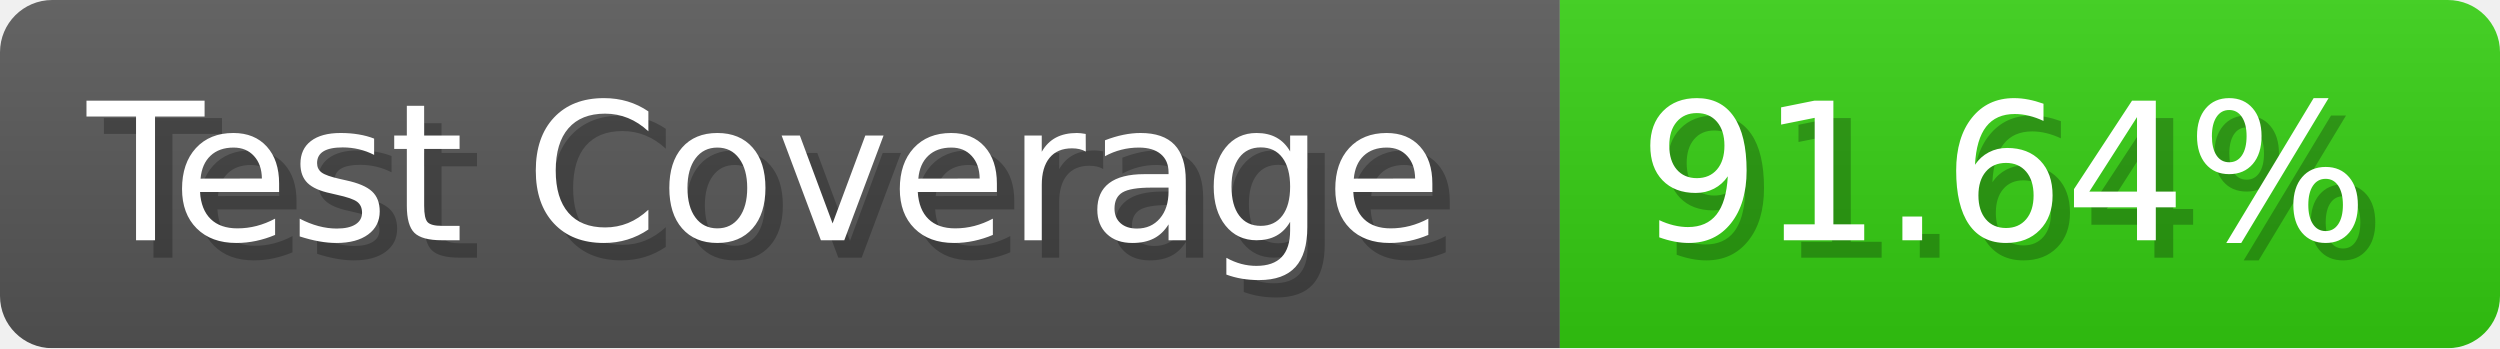
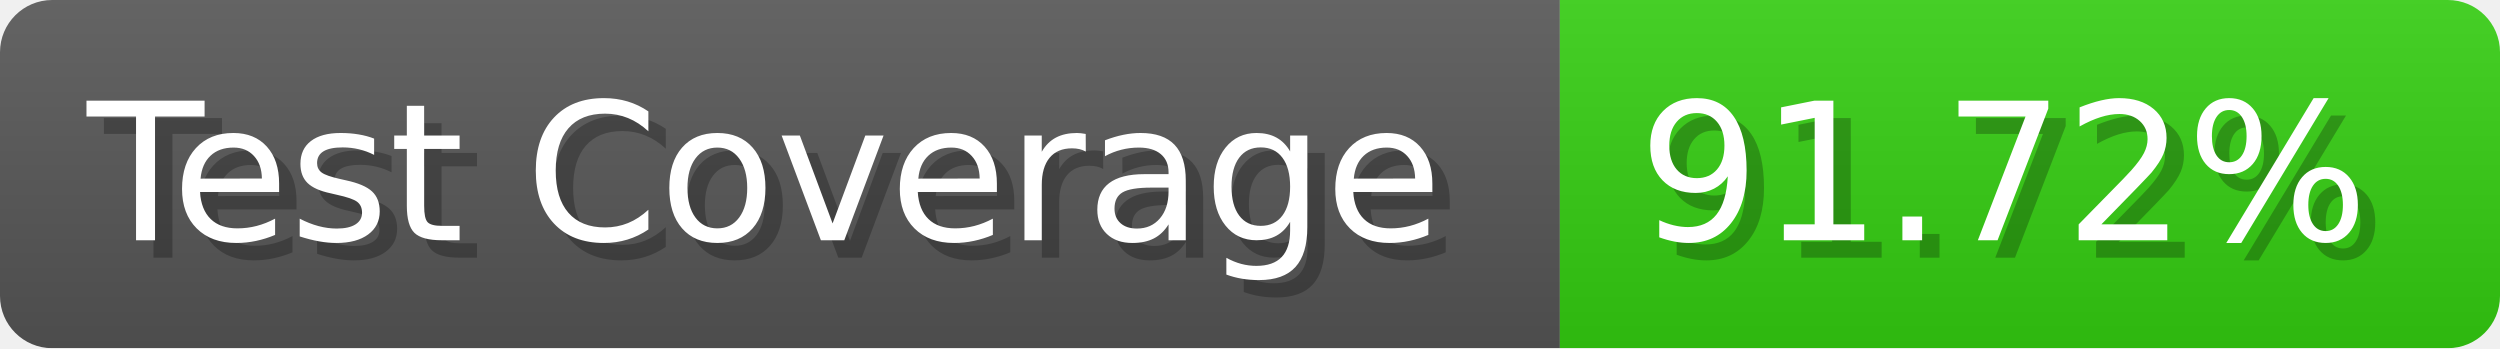
- <svg xmlns="http://www.w3.org/2000/svg" width="143.6" height="20" viewBox="0 0 1436 200" role="img" aria-label="Test Coverage: 91.64%">
+ <svg xmlns="http://www.w3.org/2000/svg" width="143.6" height="20" viewBox="0 0 1436 200" role="img" aria-label="Test Coverage: 91.72%">
  <linearGradient id="a" x2="0" y2="100%">
    <stop offset="0" stop-opacity=".1" stop-color="#EEE" />
    <stop offset="1" stop-opacity=".1" />
  </linearGradient>
  <mask id="m">
    <rect width="1436" height="200" rx="30" fill="#FFF" />
  </mask>
  <g mask="url(#m)">
    <rect width="896" height="200" fill="#555" />
    <rect width="540" height="200" fill="#3C1" x="896" />
    <rect width="1436" height="200" fill="url(#a)" />
  </g>
  <g aria-hidden="true" fill="#fff" text-anchor="start" font-family="Verdana,DejaVu Sans,sans-serif" font-size="110">
    <text x="60" y="148" textLength="796" fill="#000" opacity="0.25">Test Coverage</text>
    <text x="50" y="138" textLength="796">Test Coverage</text>
-     <text x="951" y="148" textLength="440" fill="#000" opacity="0.25">91.64%</text>
-     <text x="941" y="138" textLength="440">91.64%</text>
+     <text x="951" y="148" textLength="440" fill="#000" opacity="0.25">91.72%</text>
+     <text x="941" y="138" textLength="440">91.72%</text>
  </g>
</svg>
